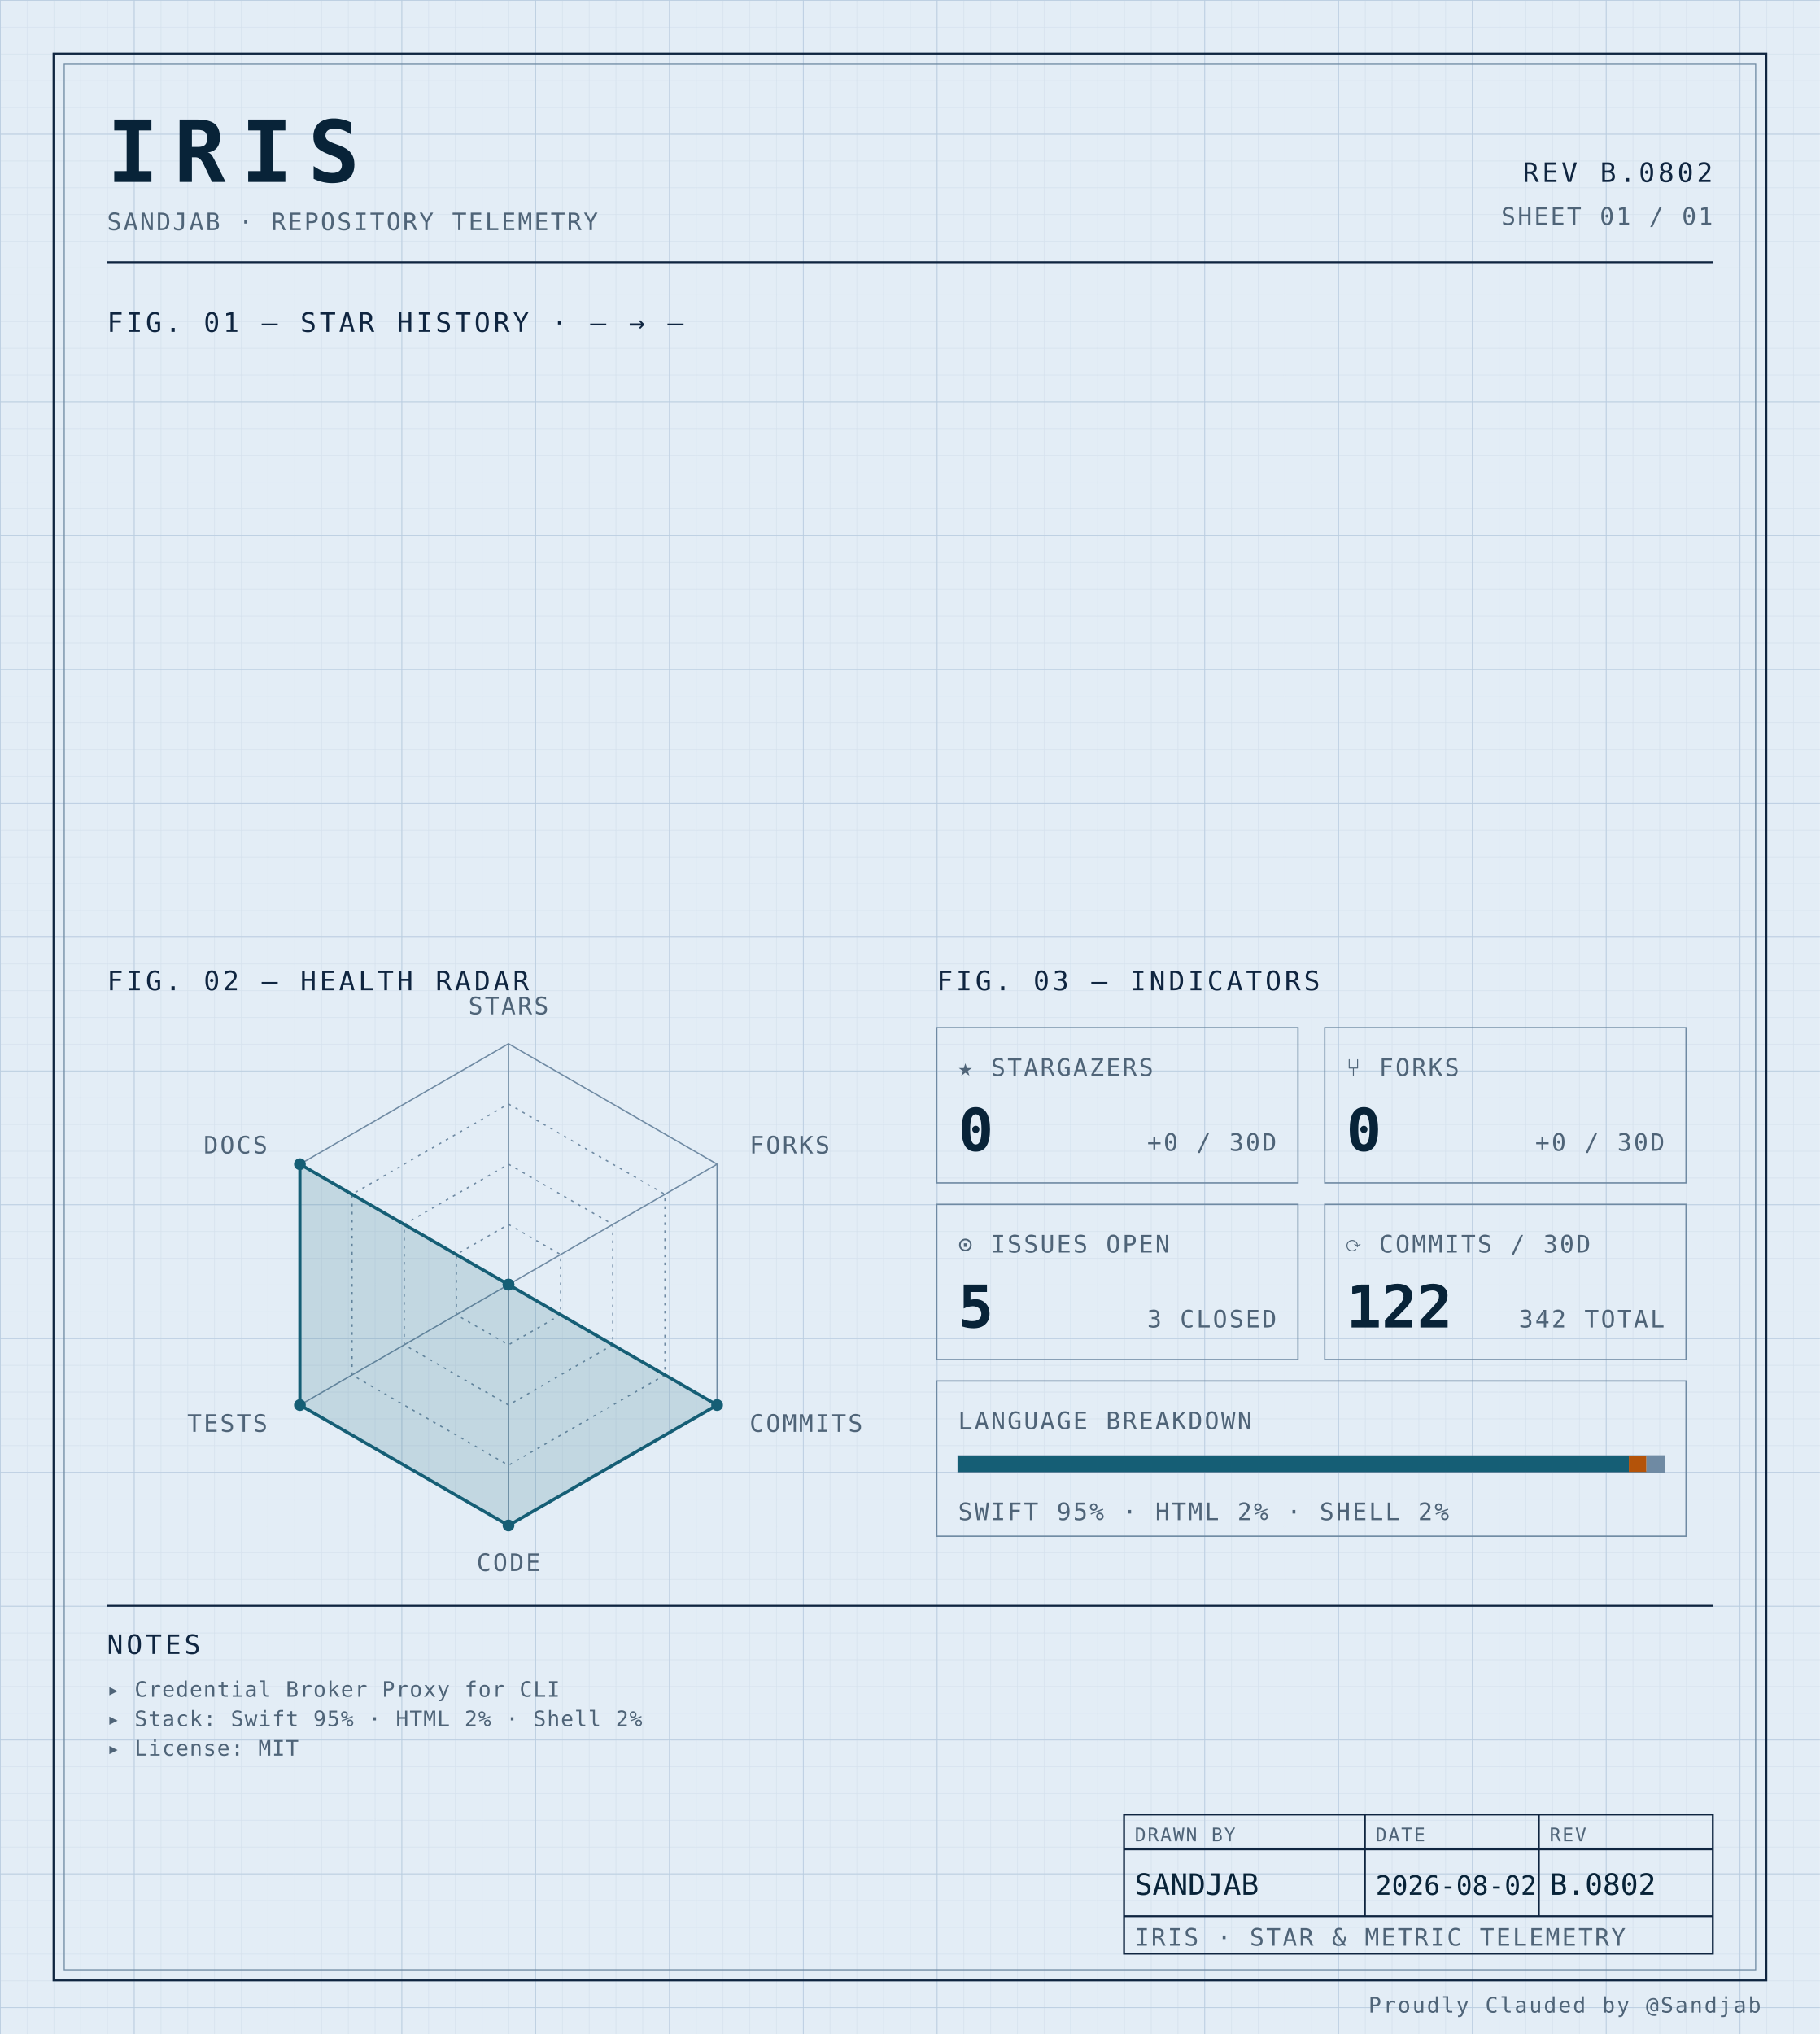
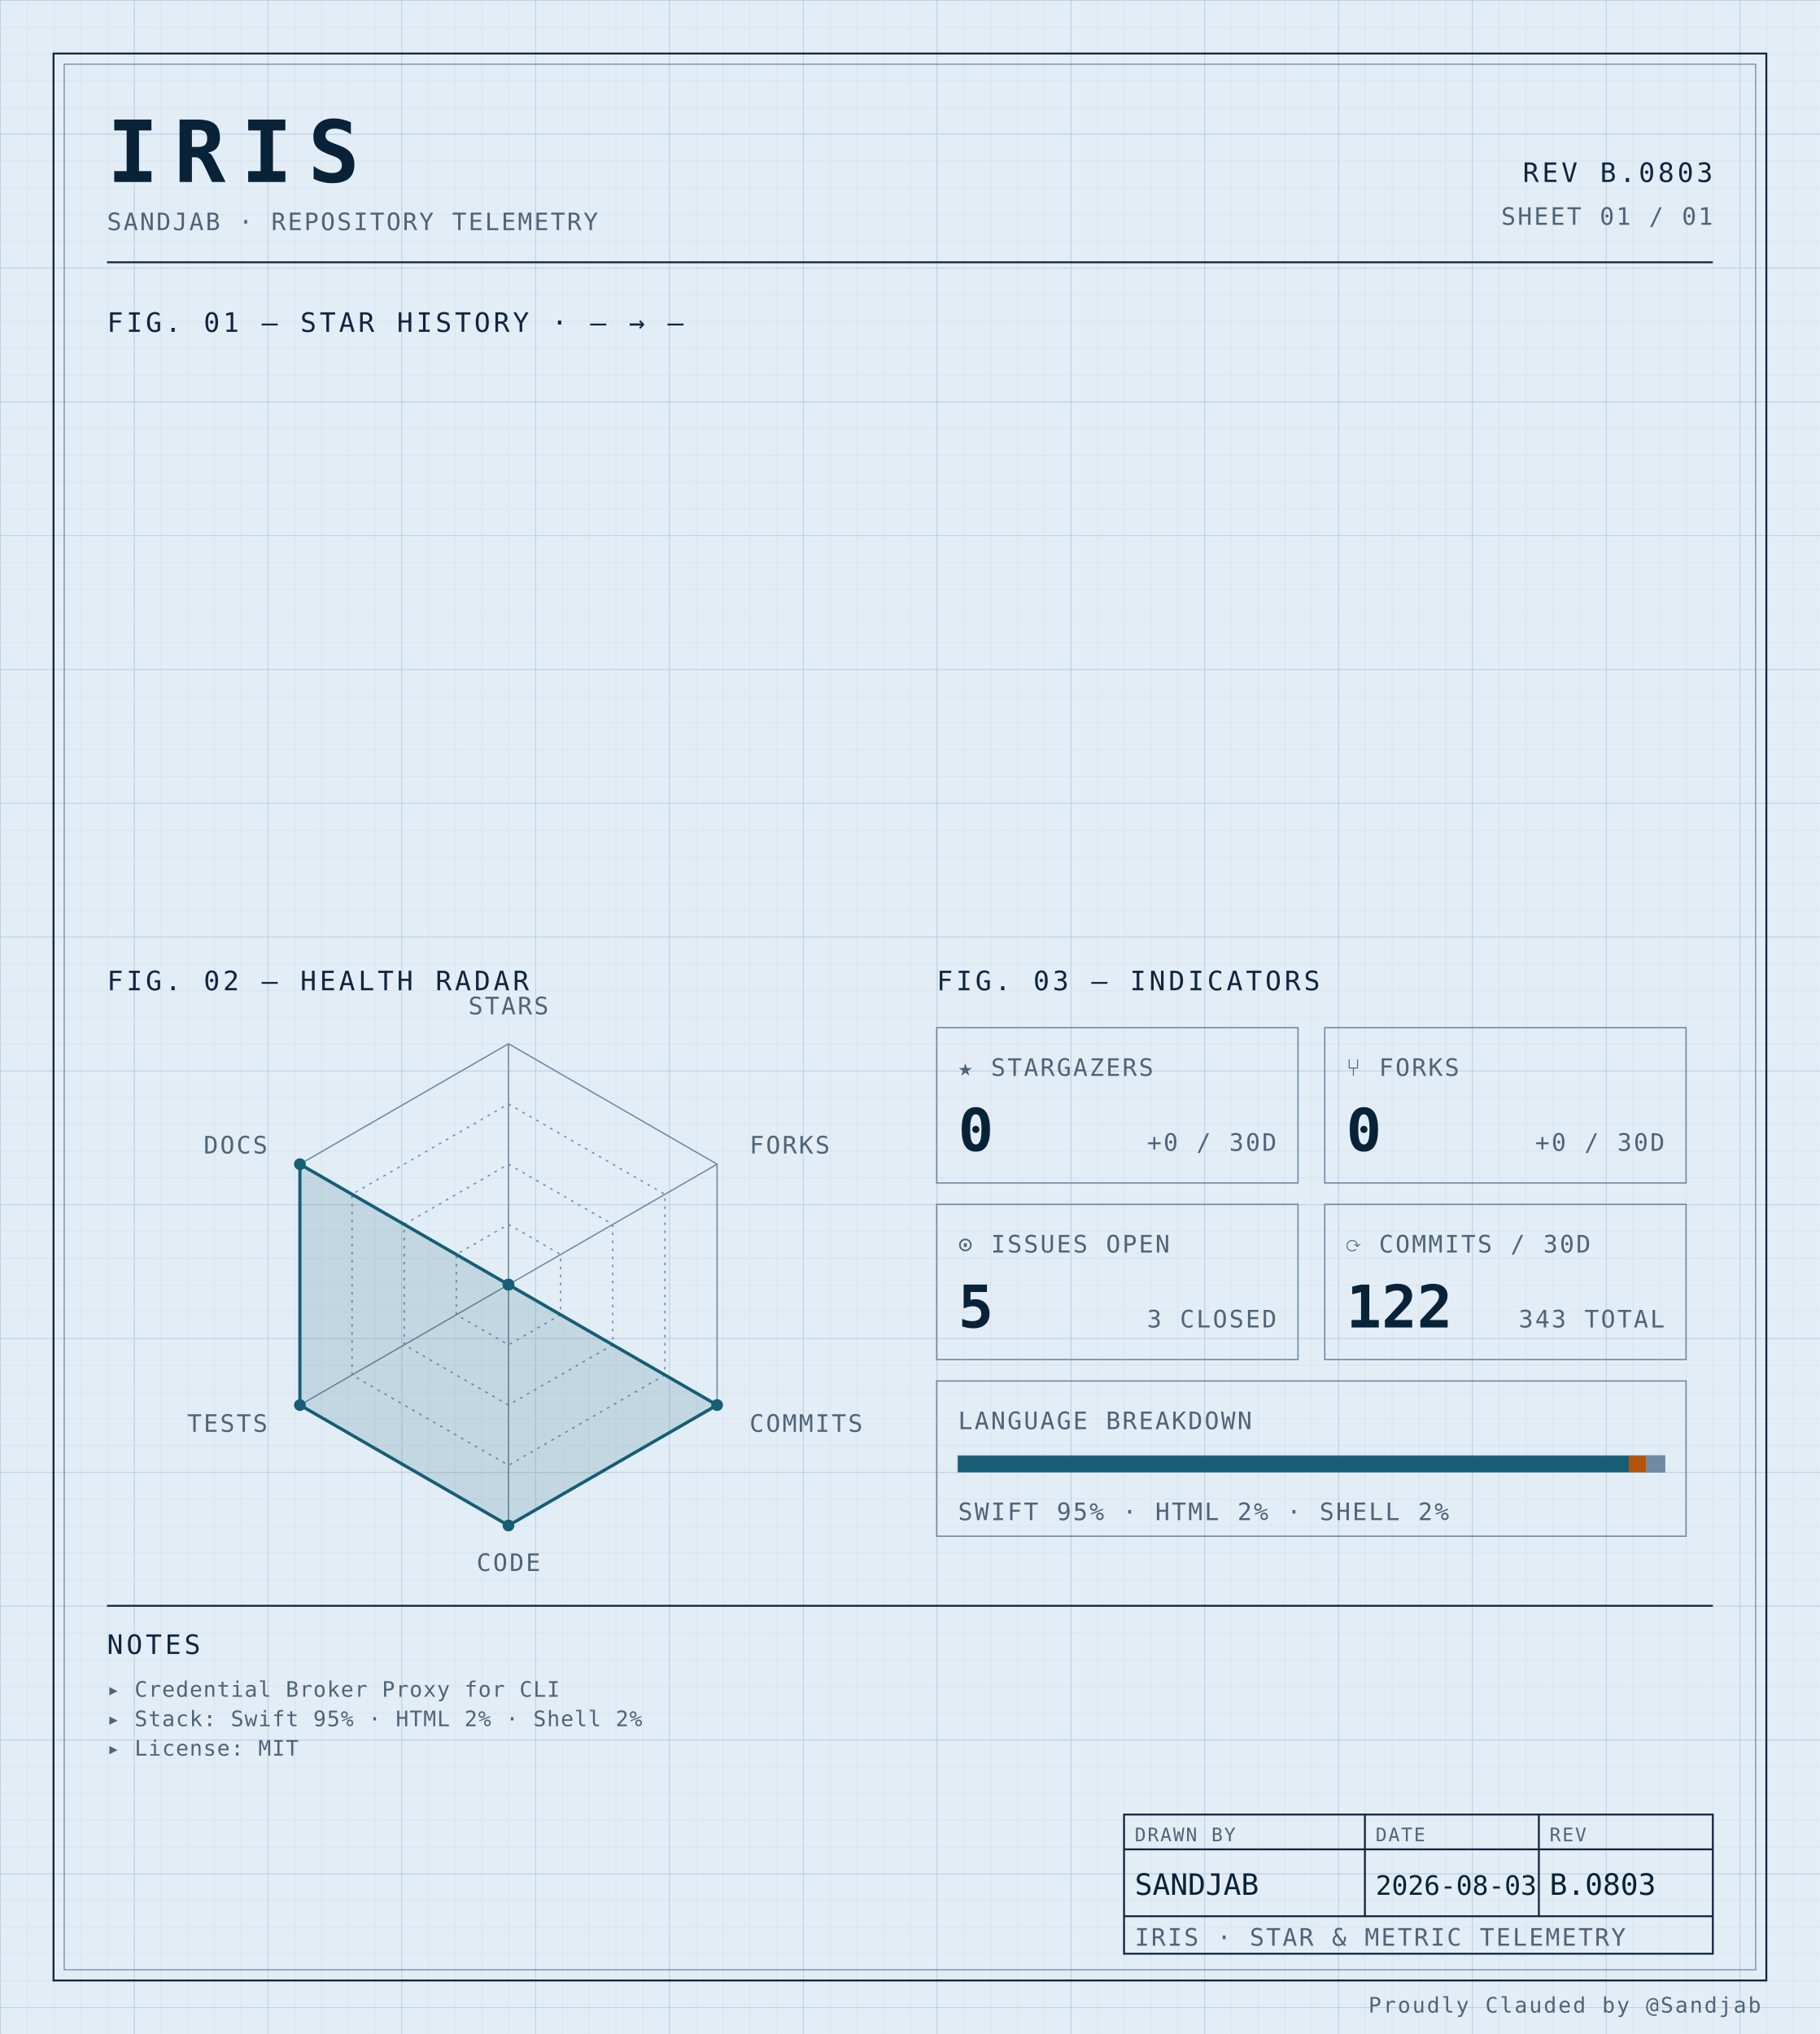
<svg xmlns="http://www.w3.org/2000/svg" width="100%" viewBox="0 0 680 760" role="img">
  <defs>
    <pattern id="grid-fine" width="10" height="10" patternUnits="userSpaceOnUse">
      <path d="M10 0H0V10" fill="none" stroke="#d4e0ec" stroke-width="0.4" />
    </pattern>
    <pattern id="grid-major" width="50" height="50" patternUnits="userSpaceOnUse">
      <path d="M50 0H0V50" fill="none" stroke="#b8cce0" stroke-width="0.5" />
    </pattern>
  </defs>
  <rect x="0" y="0" width="680" height="760" fill="#e3edf6" />
  <rect x="0" y="0" width="680" height="760" fill="url(#grid-fine)" />
  <rect x="0" y="0" width="680" height="760" fill="url(#grid-major)" />
  <rect x="20" y="20" width="640" height="720" fill="none" stroke="#0f2540" stroke-width="0.7" />
  <rect x="24" y="24" width="632" height="712" fill="none" stroke="#6f8aa3" stroke-width="0.4" />
  <text x="40" y="68" font-family="ui-monospace, 'SF Mono', 'JetBrains Mono', 'Cascadia Code', Consolas, monospace" font-size="32" font-weight="700" fill="#082338" text-anchor="start" letter-spacing="0.18em">IRIS</text>
  <text x="40" y="86" font-family="ui-monospace, 'SF Mono', 'JetBrains Mono', 'Cascadia Code', Consolas, monospace" font-size="9" font-weight="400" fill="#4f6478" text-anchor="start" letter-spacing="0.08em">SANDJAB · REPOSITORY TELEMETRY</text>
-   <text x="640" y="68" font-family="ui-monospace, 'SF Mono', 'JetBrains Mono', 'Cascadia Code', Consolas, monospace" font-size="10" font-weight="400" fill="#0f2540" text-anchor="end" letter-spacing="0.12em">REV B.0802</text>
+   <text x="640" y="68" font-family="ui-monospace, 'SF Mono', 'JetBrains Mono', 'Cascadia Code', Consolas, monospace" font-size="10" font-weight="400" fill="#0f2540" text-anchor="end" letter-spacing="0.12em">REV B.0803</text>
  <text x="640" y="84" font-family="ui-monospace, 'SF Mono', 'JetBrains Mono', 'Cascadia Code', Consolas, monospace" font-size="9" font-weight="400" fill="#4f6478" text-anchor="end" letter-spacing="0.08em">SHEET 01 / 01</text>
  <line x1="40" y1="98" x2="640" y2="98" stroke="#0f2540" stroke-width="0.7" />
  <text x="40" y="124" font-family="ui-monospace, 'SF Mono', 'JetBrains Mono', 'Cascadia Code', Consolas, monospace" font-size="10" font-weight="400" fill="#0f2540" text-anchor="start" letter-spacing="0.12em">FIG. 01 — STAR HISTORY · — → —</text>
  <text x="40" y="370" font-family="ui-monospace, 'SF Mono', 'JetBrains Mono', 'Cascadia Code', Consolas, monospace" font-size="10" font-weight="400" fill="#0f2540" text-anchor="start" letter-spacing="0.12em">FIG. 02 — HEALTH RADAR</text>
  <g transform="translate(190 480)">
    <polygon points="0.00,-90.00 77.94,-45.00 77.94,45.00 0.00,90.00 -77.94,45.00 -77.94,-45.00" fill="none" stroke="#6f8aa3" stroke-width="0.5" />
    <polygon points="0.00,-67.50 58.46,-33.75 58.46,33.75 0.00,67.50 -58.46,33.75 -58.46,-33.75" fill="none" stroke="#6f8aa3" stroke-width="0.5" stroke-dasharray="1,2" />
    <polygon points="0.00,-45.00 38.97,-22.50 38.97,22.50 0.00,45.00 -38.97,22.50 -38.97,-22.50" fill="none" stroke="#6f8aa3" stroke-width="0.5" stroke-dasharray="1,2" />
    <polygon points="0.00,-22.50 19.49,-11.25 19.49,11.25 0.00,22.50 -19.49,11.25 -19.49,-11.25" fill="none" stroke="#6f8aa3" stroke-width="0.5" stroke-dasharray="1,2" />
    <line x1="0" y1="0" x2="0.00" y2="-90.00" stroke="#6f8aa3" stroke-width="0.5" />
    <line x1="0" y1="0" x2="77.94" y2="-45.00" stroke="#6f8aa3" stroke-width="0.5" />
    <line x1="0" y1="0" x2="77.94" y2="45.00" stroke="#6f8aa3" stroke-width="0.5" />
    <line x1="0" y1="0" x2="0.00" y2="90.00" stroke="#6f8aa3" stroke-width="0.5" />
    <line x1="0" y1="0" x2="-77.94" y2="45.00" stroke="#6f8aa3" stroke-width="0.5" />
    <line x1="0" y1="0" x2="-77.94" y2="-45.00" stroke="#6f8aa3" stroke-width="0.5" />
    <polygon points="0.00,0.00 0.00,0.00 77.94,45.00 0.00,90.00 -77.94,45.00 -77.94,-45.00" fill="#155e75" fill-opacity="0.16" stroke="#155e75" stroke-width="1.2" />
    <circle cx="0.00" cy="0.00" r="2.2" fill="#155e75" />
    <circle cx="0.00" cy="0.00" r="2.2" fill="#155e75" />
    <circle cx="77.94" cy="45.00" r="2.2" fill="#155e75" />
    <circle cx="0.00" cy="90.00" r="2.2" fill="#155e75" />
    <circle cx="-77.94" cy="45.00" r="2.2" fill="#155e75" />
    <circle cx="-77.94" cy="-45.00" r="2.2" fill="#155e75" />
    <text x="6.3681633555662356e-15" y="-101" font-family="ui-monospace, 'SF Mono', 'JetBrains Mono', 'Cascadia Code', Consolas, monospace" font-size="9" font-weight="400" fill="#4f6478" text-anchor="middle" letter-spacing="0.08em">STARS</text>
    <text x="90.067" y="-49" font-family="ui-monospace, 'SF Mono', 'JetBrains Mono', 'Cascadia Code', Consolas, monospace" font-size="9" font-weight="400" fill="#4f6478" text-anchor="start" letter-spacing="0.08em">FORKS</text>
    <text x="90.067" y="55" font-family="ui-monospace, 'SF Mono', 'JetBrains Mono', 'Cascadia Code', Consolas, monospace" font-size="9" font-weight="400" fill="#4f6478" text-anchor="start" letter-spacing="0.08em">COMMITS</text>
    <text x="6.3681633555662356e-15" y="107" font-family="ui-monospace, 'SF Mono', 'JetBrains Mono', 'Cascadia Code', Consolas, monospace" font-size="9" font-weight="400" fill="#4f6478" text-anchor="middle" letter-spacing="0.08em">CODE</text>
    <text x="-90.067" y="55" font-family="ui-monospace, 'SF Mono', 'JetBrains Mono', 'Cascadia Code', Consolas, monospace" font-size="9" font-weight="400" fill="#4f6478" text-anchor="end" letter-spacing="0.08em">TESTS</text>
    <text x="-90.067" y="-49" font-family="ui-monospace, 'SF Mono', 'JetBrains Mono', 'Cascadia Code', Consolas, monospace" font-size="9" font-weight="400" fill="#4f6478" text-anchor="end" letter-spacing="0.08em">DOCS</text>
  </g>
  <text x="350" y="370" font-family="ui-monospace, 'SF Mono', 'JetBrains Mono', 'Cascadia Code', Consolas, monospace" font-size="10" font-weight="400" fill="#0f2540" text-anchor="start" letter-spacing="0.12em">FIG. 03 — INDICATORS</text>
  <rect x="350" y="384" width="135" height="58" fill="none" stroke="#6f8aa3" stroke-width="0.5" />
  <text x="358" y="402" font-family="ui-monospace, 'SF Mono', 'JetBrains Mono', 'Cascadia Code', Consolas, monospace" font-size="9" font-weight="400" fill="#4f6478" text-anchor="start" letter-spacing="0.08em">★ STARGAZERS</text>
  <text x="358" y="430" font-family="ui-monospace, 'SF Mono', 'JetBrains Mono', 'Cascadia Code', Consolas, monospace" font-size="22" font-weight="700" fill="#082338" text-anchor="start" letter-spacing="normal">0</text>
  <text x="477" y="430" font-family="ui-monospace, 'SF Mono', 'JetBrains Mono', 'Cascadia Code', Consolas, monospace" font-size="9" font-weight="400" fill="#4f6478" text-anchor="end" letter-spacing="0.08em">+0 / 30D</text>
  <rect x="495" y="384" width="135" height="58" fill="none" stroke="#6f8aa3" stroke-width="0.5" />
  <text x="503" y="402" font-family="ui-monospace, 'SF Mono', 'JetBrains Mono', 'Cascadia Code', Consolas, monospace" font-size="9" font-weight="400" fill="#4f6478" text-anchor="start" letter-spacing="0.08em">⑂ FORKS</text>
  <text x="503" y="430" font-family="ui-monospace, 'SF Mono', 'JetBrains Mono', 'Cascadia Code', Consolas, monospace" font-size="22" font-weight="700" fill="#082338" text-anchor="start" letter-spacing="normal">0</text>
  <text x="622" y="430" font-family="ui-monospace, 'SF Mono', 'JetBrains Mono', 'Cascadia Code', Consolas, monospace" font-size="9" font-weight="400" fill="#4f6478" text-anchor="end" letter-spacing="0.08em">+0 / 30D</text>
  <rect x="350" y="450" width="135" height="58" fill="none" stroke="#6f8aa3" stroke-width="0.5" />
  <text x="358" y="468" font-family="ui-monospace, 'SF Mono', 'JetBrains Mono', 'Cascadia Code', Consolas, monospace" font-size="9" font-weight="400" fill="#4f6478" text-anchor="start" letter-spacing="0.08em">⊙ ISSUES OPEN</text>
  <text x="358" y="496" font-family="ui-monospace, 'SF Mono', 'JetBrains Mono', 'Cascadia Code', Consolas, monospace" font-size="22" font-weight="700" fill="#082338" text-anchor="start" letter-spacing="normal">5</text>
  <text x="477" y="496" font-family="ui-monospace, 'SF Mono', 'JetBrains Mono', 'Cascadia Code', Consolas, monospace" font-size="9" font-weight="400" fill="#4f6478" text-anchor="end" letter-spacing="0.08em">3 CLOSED</text>
  <rect x="495" y="450" width="135" height="58" fill="none" stroke="#6f8aa3" stroke-width="0.5" />
  <text x="503" y="468" font-family="ui-monospace, 'SF Mono', 'JetBrains Mono', 'Cascadia Code', Consolas, monospace" font-size="9" font-weight="400" fill="#4f6478" text-anchor="start" letter-spacing="0.08em">⟳ COMMITS / 30D</text>
  <text x="503" y="496" font-family="ui-monospace, 'SF Mono', 'JetBrains Mono', 'Cascadia Code', Consolas, monospace" font-size="22" font-weight="700" fill="#082338" text-anchor="start" letter-spacing="normal">122</text>
-   <text x="622" y="496" font-family="ui-monospace, 'SF Mono', 'JetBrains Mono', 'Cascadia Code', Consolas, monospace" font-size="9" font-weight="400" fill="#4f6478" text-anchor="end" letter-spacing="0.08em">342 TOTAL</text>
+   <text x="622" y="496" font-family="ui-monospace, 'SF Mono', 'JetBrains Mono', 'Cascadia Code', Consolas, monospace" font-size="9" font-weight="400" fill="#4f6478" text-anchor="end" letter-spacing="0.08em">343 TOTAL</text>
  <rect x="350" y="516" width="280" height="58" fill="none" stroke="#6f8aa3" stroke-width="0.5" />
  <text x="358" y="534" font-family="ui-monospace, 'SF Mono', 'JetBrains Mono', 'Cascadia Code', Consolas, monospace" font-size="9" font-weight="400" fill="#4f6478" text-anchor="start" letter-spacing="0.08em">LANGUAGE BREAKDOWN</text>
  <rect x="358" y="544" width="264" height="6" fill="none" stroke="#6f8aa3" stroke-width="0.5" />
  <rect x="358" y="544" width="250.62" height="6" fill="#155e75" />
  <rect x="608.623" y="544" width="6.57" height="6" fill="#b45309" />
  <rect x="615.192" y="544" width="6.81" height="6" fill="#6f8aa3" />
  <text x="358" y="568" font-family="ui-monospace, 'SF Mono', 'JetBrains Mono', 'Cascadia Code', Consolas, monospace" font-size="9" font-weight="400" fill="#4f6478" text-anchor="start" letter-spacing="0.08em">SWIFT 95% · HTML 2% · SHELL 2%</text>
  <line x1="40" y1="600" x2="640" y2="600" stroke="#0f2540" stroke-width="0.7" />
  <text x="40" y="618" font-family="ui-monospace, 'SF Mono', 'JetBrains Mono', 'Cascadia Code', Consolas, monospace" font-size="10" font-weight="400" fill="#0f2540" text-anchor="start" letter-spacing="0.12em">NOTES</text>
  <text x="40" y="634" font-family="ui-monospace, 'SF Mono', 'JetBrains Mono', 'Cascadia Code', Consolas, monospace" font-size="8" font-weight="400" fill="#4f6478" text-anchor="start" letter-spacing="0.04em">▸ Credential Broker Proxy for CLI</text>
  <text x="40" y="645" font-family="ui-monospace, 'SF Mono', 'JetBrains Mono', 'Cascadia Code', Consolas, monospace" font-size="8" font-weight="400" fill="#4f6478" text-anchor="start" letter-spacing="0.04em">▸ Stack: Swift 95% · HTML 2% · Shell 2%</text>
  <text x="40" y="656" font-family="ui-monospace, 'SF Mono', 'JetBrains Mono', 'Cascadia Code', Consolas, monospace" font-size="8" font-weight="400" fill="#4f6478" text-anchor="start" letter-spacing="0.04em">▸ License: MIT</text>
  <rect x="420" y="678" width="220" height="52" fill="none" stroke="#0f2540" stroke-width="0.7" />
  <line x1="420" y1="691" x2="640" y2="691" stroke="#0f2540" stroke-width="0.7" />
  <line x1="420" y1="716" x2="640" y2="716" stroke="#0f2540" stroke-width="0.7" />
  <line x1="510" y1="678" x2="510" y2="716" stroke="#0f2540" stroke-width="0.7" />
  <line x1="575" y1="678" x2="575" y2="716" stroke="#0f2540" stroke-width="0.7" />
  <text x="424" y="688" font-family="ui-monospace, 'SF Mono', 'JetBrains Mono', 'Cascadia Code', Consolas, monospace" font-size="7" font-weight="400" fill="#4f6478" text-anchor="start" letter-spacing="0.08em">DRAWN BY</text>
  <text x="514" y="688" font-family="ui-monospace, 'SF Mono', 'JetBrains Mono', 'Cascadia Code', Consolas, monospace" font-size="7" font-weight="400" fill="#4f6478" text-anchor="start" letter-spacing="0.08em">DATE</text>
  <text x="579" y="688" font-family="ui-monospace, 'SF Mono', 'JetBrains Mono', 'Cascadia Code', Consolas, monospace" font-size="7" font-weight="400" fill="#4f6478" text-anchor="start" letter-spacing="0.08em">REV</text>
  <text x="424" y="708" font-family="ui-monospace, 'SF Mono', 'JetBrains Mono', 'Cascadia Code', Consolas, monospace" font-size="11" font-weight="400" fill="#082338" text-anchor="start" letter-spacing="normal">SANDJAB</text>
-   <text x="514" y="708" font-family="ui-monospace, 'SF Mono', 'JetBrains Mono', 'Cascadia Code', Consolas, monospace" font-size="10" font-weight="400" fill="#082338" text-anchor="start" letter-spacing="normal">2026-08-02</text>
-   <text x="579" y="708" font-family="ui-monospace, 'SF Mono', 'JetBrains Mono', 'Cascadia Code', Consolas, monospace" font-size="11" font-weight="400" fill="#082338" text-anchor="start" letter-spacing="normal">B.0802</text>
+   <text x="514" y="708" font-family="ui-monospace, 'SF Mono', 'JetBrains Mono', 'Cascadia Code', Consolas, monospace" font-size="10" font-weight="400" fill="#082338" text-anchor="start" letter-spacing="normal">2026-08-03</text>
+   <text x="579" y="708" font-family="ui-monospace, 'SF Mono', 'JetBrains Mono', 'Cascadia Code', Consolas, monospace" font-size="11" font-weight="400" fill="#082338" text-anchor="start" letter-spacing="normal">B.0803</text>
  <text x="424" y="727" font-family="ui-monospace, 'SF Mono', 'JetBrains Mono', 'Cascadia Code', Consolas, monospace" font-size="9" font-weight="400" fill="#4f6478" text-anchor="start" letter-spacing="0.08em">IRIS · STAR &amp; METRIC TELEMETRY</text>
  <text x="658" y="752" font-family="ui-monospace, 'SF Mono', 'JetBrains Mono', 'Cascadia Code', Consolas, monospace" font-size="8" font-weight="400" fill="#4f6478" text-anchor="end" letter-spacing="0.08em">Proudly Clauded by @Sandjab</text>
</svg>
